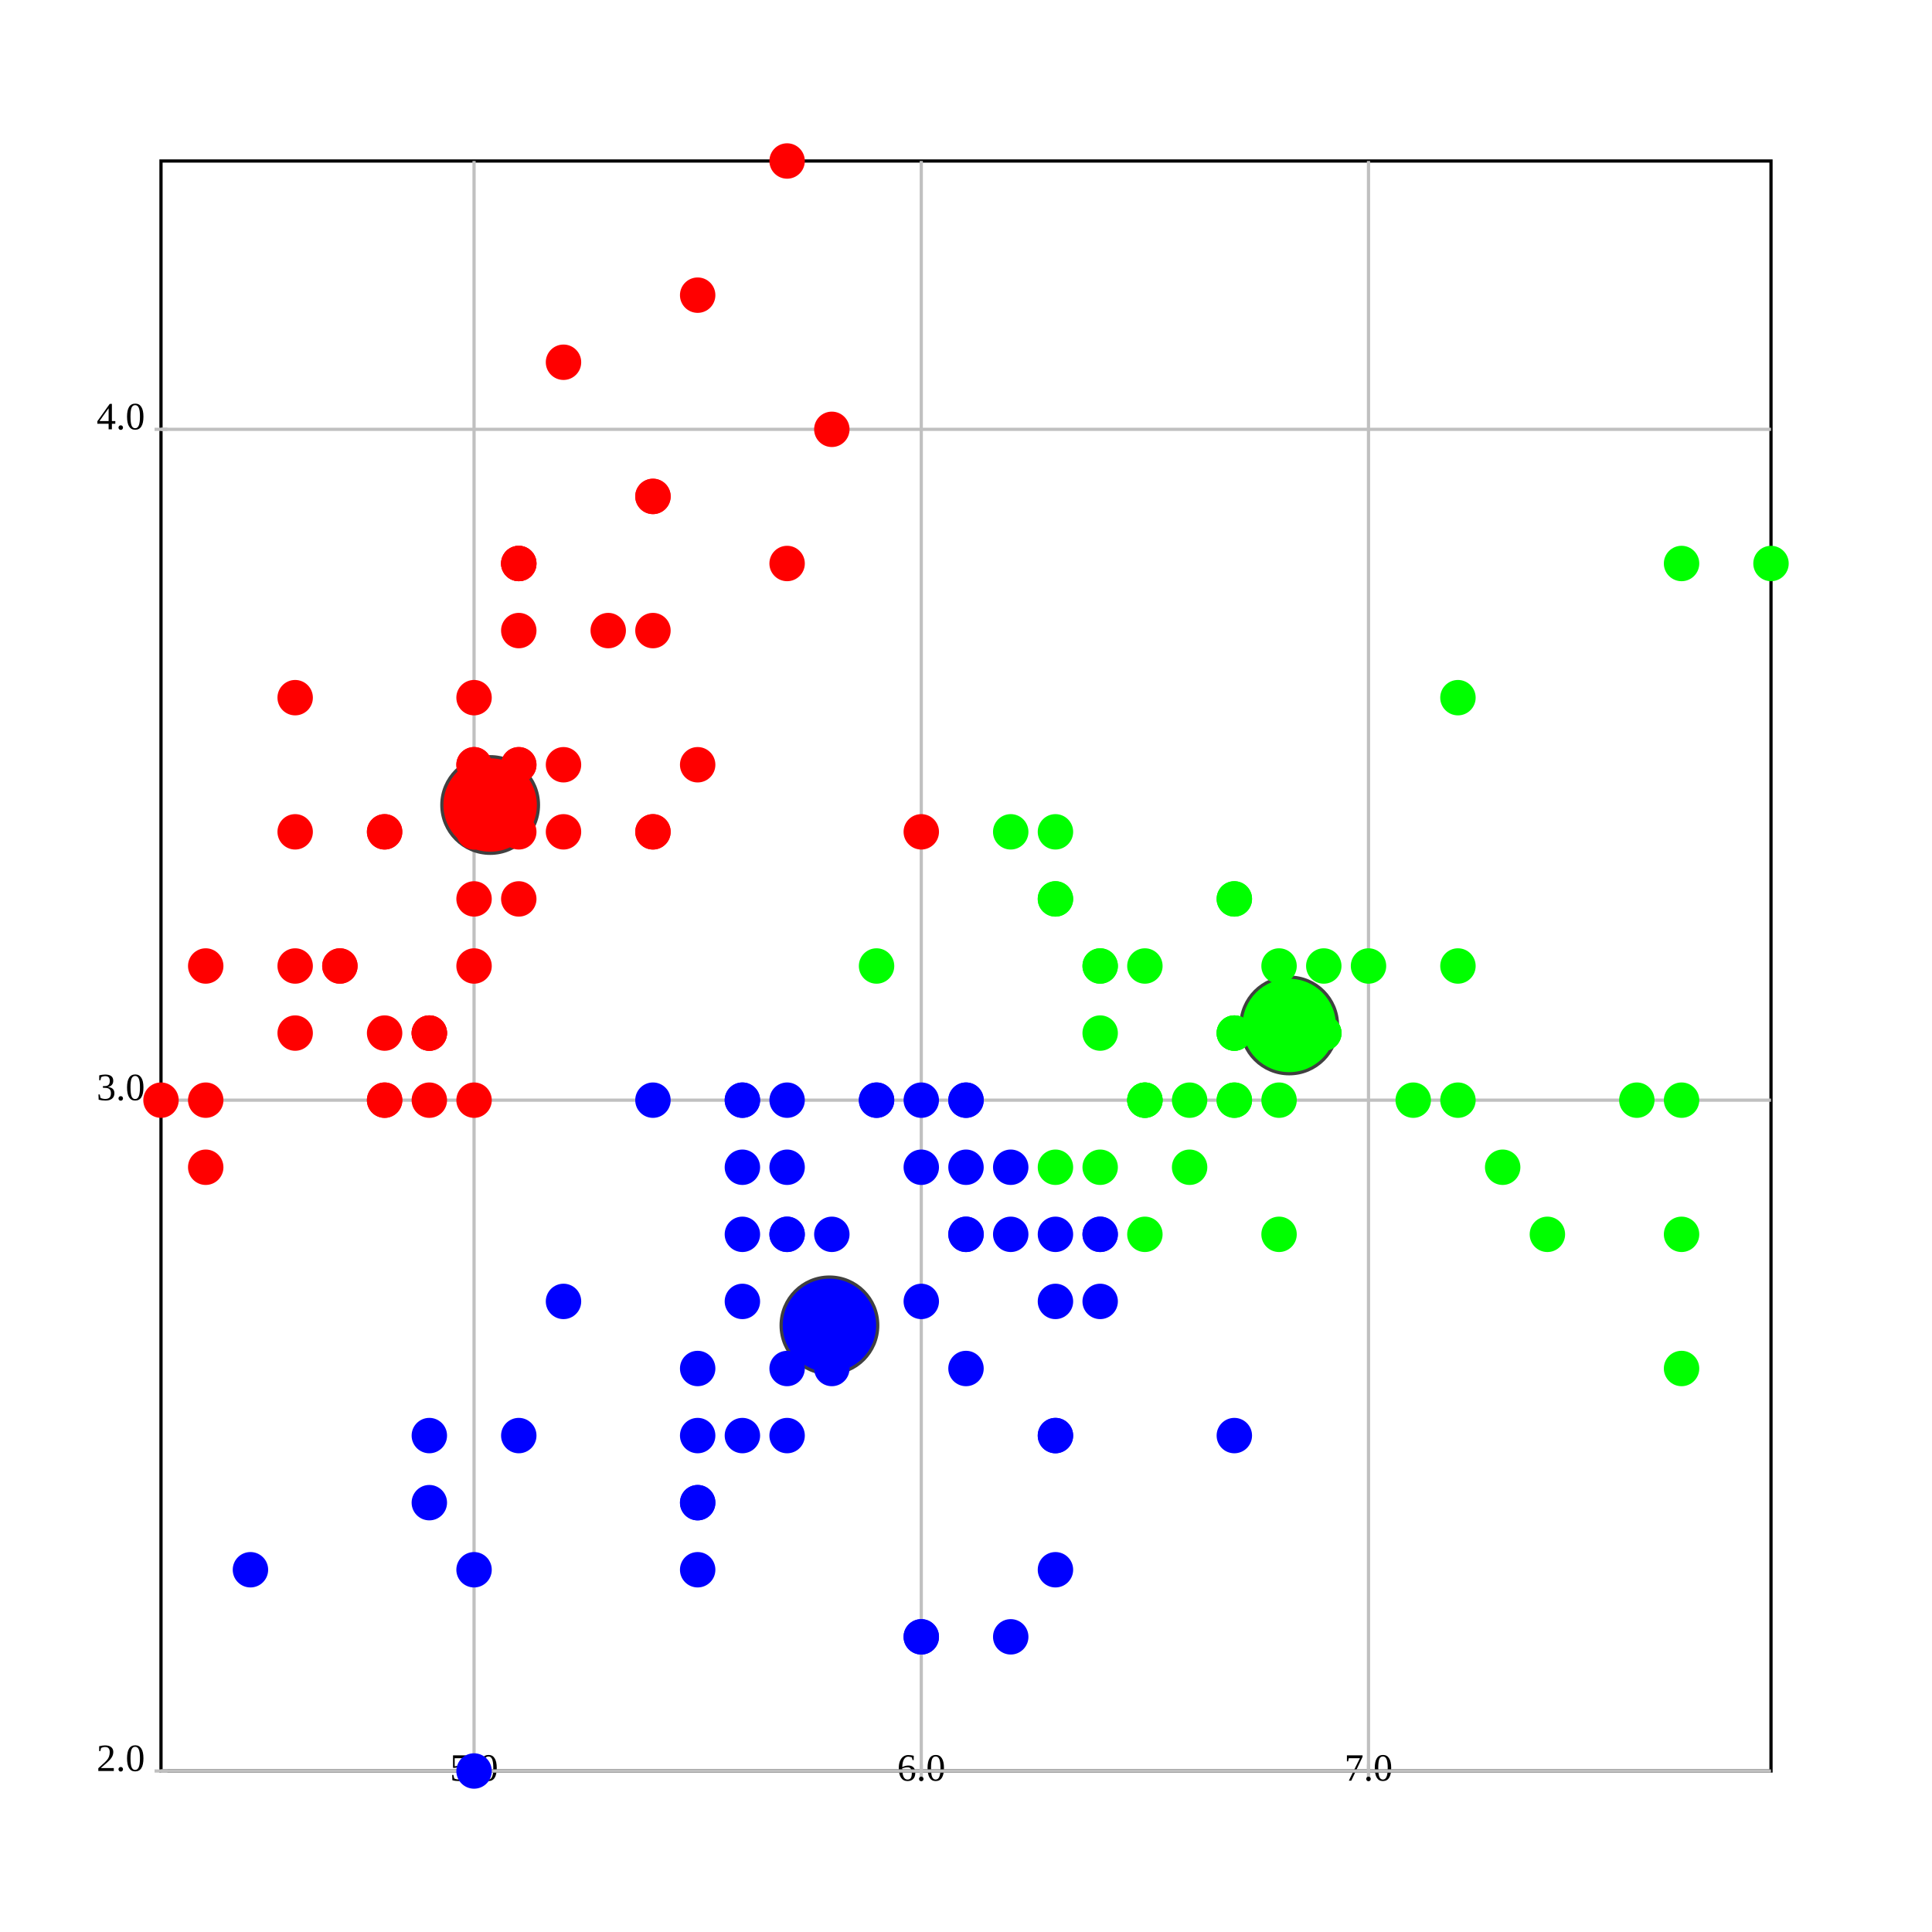
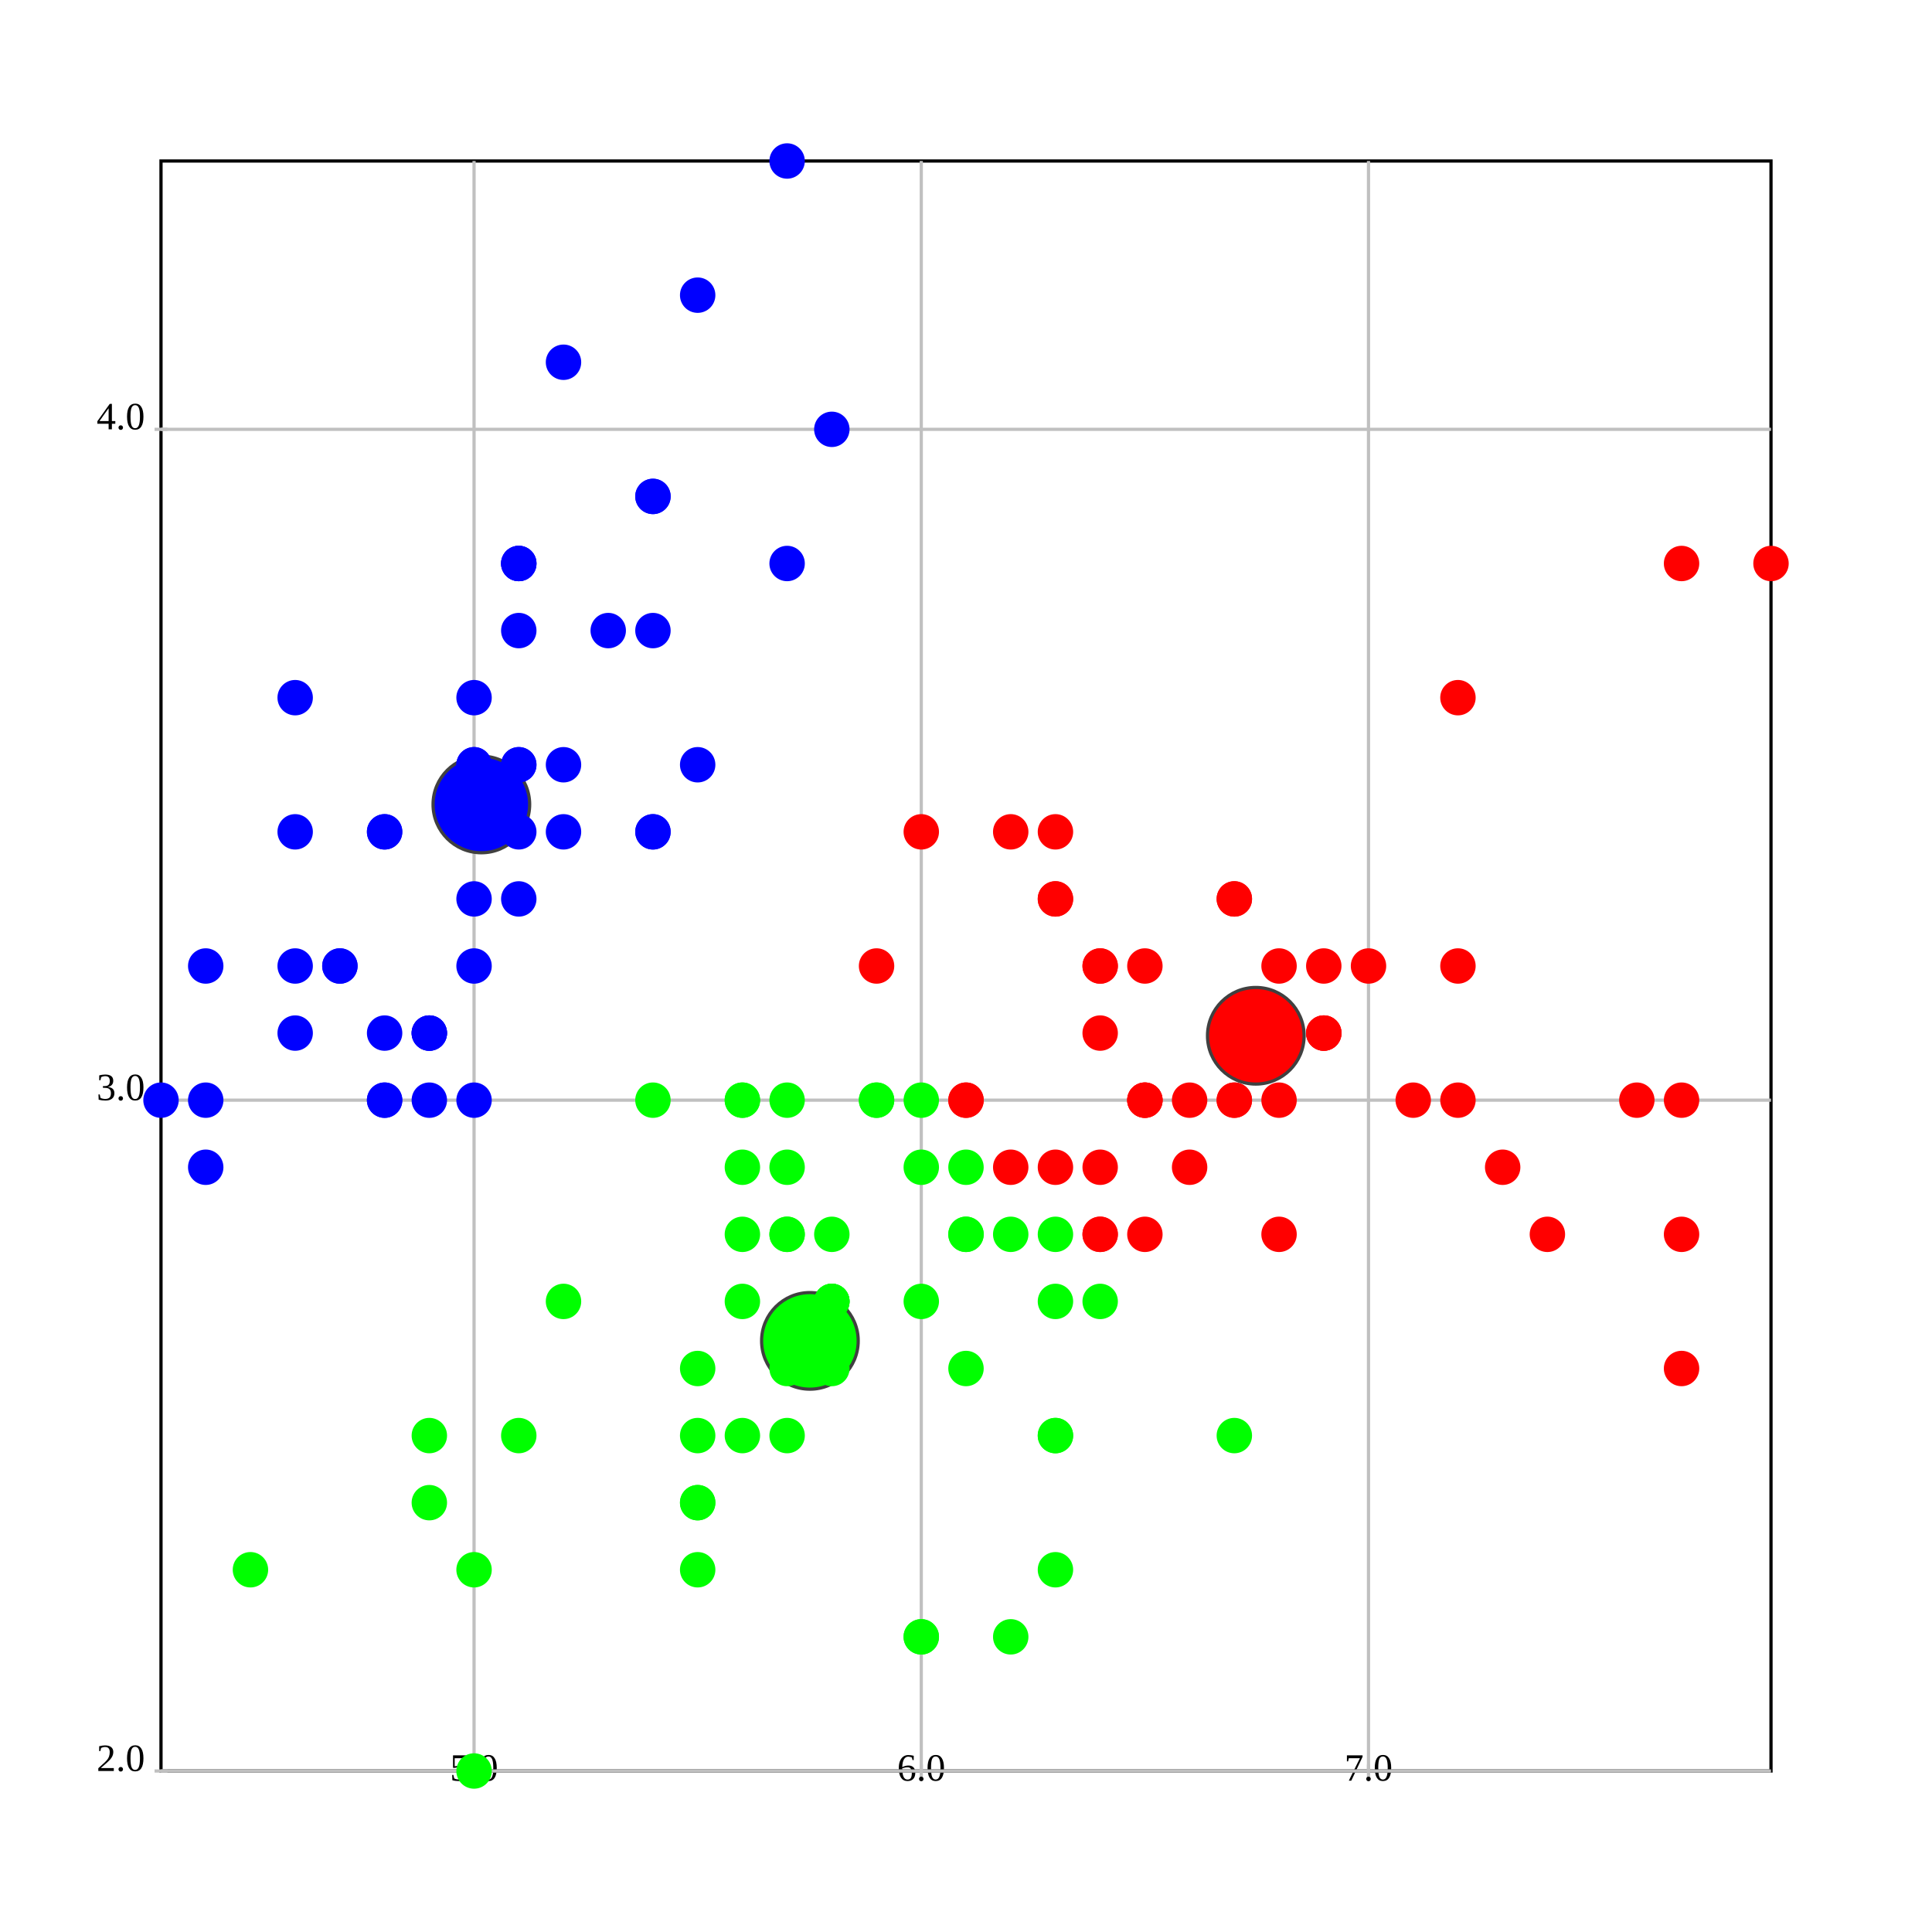
<svg xmlns="http://www.w3.org/2000/svg" version="1.1" width="600.0" height="600.0">
  <style>.caption {
  font-size: 14px;
  font-family: Georgia, serif;
}
</style>
  <rect fill="rgb(255,255,255)" stroke="rgb(0,0,0)" x="50.0" y="50.0" width="500.0" height="500.0" stroke-width="1" />
  <line x1="147.222" y1="550.0" x2="147.222" y2="50.0" stroke="rgb(192,192,192)" stroke-width="1" />
  <line x1="147.222" y1="548.0" x2="147.222" y2="552.0" stroke="rgb(192,192,192)" stroke-width="1" />
  <text text-anchor="middle" alignment-baseline="hanging" x="147.222" y="553.0" font-size="12.0">5.0</text>
  <line x1="286.111" y1="550.0" x2="286.111" y2="50.0" stroke="rgb(192,192,192)" stroke-width="1" />
  <line x1="286.111" y1="548.0" x2="286.111" y2="552.0" stroke="rgb(192,192,192)" stroke-width="1" />
  <text text-anchor="middle" alignment-baseline="hanging" x="286.111" y="553.0" font-size="12.0">6.0</text>
  <line x1="425" y1="550.0" x2="425" y2="50.0" stroke="rgb(192,192,192)" stroke-width="1" />
  <line x1="425" y1="548.0" x2="425" y2="552.0" stroke="rgb(192,192,192)" stroke-width="1" />
  <text text-anchor="middle" alignment-baseline="hanging" x="425" y="553.0" font-size="12.0">7.0</text>
  <line x1="50.0" y1="550.0" x2="550.0" y2="550.0" stroke="rgb(192,192,192)" stroke-width="1" />
  <text text-anchor="end" alignment-baseline="middle" x="45.0" y="550.0" font-size="12.0">2.0</text>
  <line x1="48.0" y1="550.0" x2="52.0" y2="550.0" stroke="rgb(192,192,192)" stroke-width="1" />
  <line x1="50.0" y1="341.667" x2="550.0" y2="341.667" stroke="rgb(192,192,192)" stroke-width="1" />
  <text text-anchor="end" alignment-baseline="middle" x="45.0" y="341.667" font-size="12.0">3.0</text>
  <line x1="48.0" y1="341.667" x2="52.0" y2="341.667" stroke="rgb(192,192,192)" stroke-width="1" />
  <line x1="50.0" y1="133.333" x2="550.0" y2="133.333" stroke="rgb(192,192,192)" stroke-width="1" />
  <text text-anchor="end" alignment-baseline="middle" x="45.0" y="133.333" font-size="12.0">4.0</text>
  <line x1="48.0" y1="133.333" x2="52.0" y2="133.333" stroke="rgb(192,192,192)" stroke-width="1" />
-   <ellipse cx="152.222" cy="250" rx="15" ry="15" fill="rgb(255,0,0)" stroke="rgb(64,64,64)" stroke-width="1" />
-   <ellipse cx="257.589" cy="411.607" rx="15" ry="15" fill="rgb(0,0,255)" stroke="rgb(64,64,64)" stroke-width="1" />
-   <ellipse cx="400.379" cy="318.466" rx="15" ry="15" fill="rgb(0,255,0)" stroke="rgb(64,64,64)" stroke-width="1" />
-   <ellipse cx="161.111" cy="237.5" rx="5" ry="5" fill="rgb(255,0,0)" stroke="rgb(255,0,0)" stroke-width="1" />
-   <ellipse cx="133.333" cy="341.667" rx="5" ry="5" fill="rgb(255,0,0)" stroke="rgb(255,0,0)" stroke-width="1" />
-   <ellipse cx="105.556" cy="300.0" rx="5" ry="5" fill="rgb(255,0,0)" stroke="rgb(255,0,0)" stroke-width="1" />
-   <ellipse cx="91.667" cy="320.833" rx="5" ry="5" fill="rgb(255,0,0)" stroke="rgb(255,0,0)" stroke-width="1" />
-   <ellipse cx="147.222" cy="216.667" rx="5" ry="5" fill="rgb(255,0,0)" stroke="rgb(255,0,0)" stroke-width="1" />
-   <ellipse cx="202.778" cy="154.167" rx="5" ry="5" fill="rgb(255,0,0)" stroke="rgb(255,0,0)" stroke-width="1" />
-   <ellipse cx="91.667" cy="258.333" rx="5" ry="5" fill="rgb(255,0,0)" stroke="rgb(255,0,0)" stroke-width="1" />
-   <ellipse cx="147.222" cy="258.333" rx="5" ry="5" fill="rgb(255,0,0)" stroke="rgb(255,0,0)" stroke-width="1" />
-   <ellipse cx="63.889" cy="362.5" rx="5" ry="5" fill="rgb(255,0,0)" stroke="rgb(255,0,0)" stroke-width="1" />
-   <ellipse cx="133.333" cy="320.833" rx="5" ry="5" fill="rgb(255,0,0)" stroke="rgb(255,0,0)" stroke-width="1" />
-   <ellipse cx="202.778" cy="195.833" rx="5" ry="5" fill="rgb(255,0,0)" stroke="rgb(255,0,0)" stroke-width="1" />
-   <ellipse cx="119.444" cy="258.333" rx="5" ry="5" fill="rgb(255,0,0)" stroke="rgb(255,0,0)" stroke-width="1" />
-   <ellipse cx="119.444" cy="341.667" rx="5" ry="5" fill="rgb(255,0,0)" stroke="rgb(255,0,0)" stroke-width="1" />
-   <ellipse cx="50.0" cy="341.667" rx="5" ry="5" fill="rgb(255,0,0)" stroke="rgb(255,0,0)" stroke-width="1" />
-   <ellipse cx="258.333" cy="133.333" rx="5" ry="5" fill="rgb(255,0,0)" stroke="rgb(255,0,0)" stroke-width="1" />
-   <ellipse cx="244.444" cy="50.0" rx="5" ry="5" fill="rgb(255,0,0)" stroke="rgb(255,0,0)" stroke-width="1" />
-   <ellipse cx="202.778" cy="154.167" rx="5" ry="5" fill="rgb(255,0,0)" stroke="rgb(255,0,0)" stroke-width="1" />
-   <ellipse cx="161.111" cy="237.5" rx="5" ry="5" fill="rgb(255,0,0)" stroke="rgb(255,0,0)" stroke-width="1" />
-   <ellipse cx="244.444" cy="175" rx="5" ry="5" fill="rgb(255,0,0)" stroke="rgb(255,0,0)" stroke-width="1" />
-   <ellipse cx="161.111" cy="175" rx="5" ry="5" fill="rgb(255,0,0)" stroke="rgb(255,0,0)" stroke-width="1" />
-   <ellipse cx="202.778" cy="258.333" rx="5" ry="5" fill="rgb(255,0,0)" stroke="rgb(255,0,0)" stroke-width="1" />
-   <ellipse cx="161.111" cy="195.833" rx="5" ry="5" fill="rgb(255,0,0)" stroke="rgb(255,0,0)" stroke-width="1" />
-   <ellipse cx="91.667" cy="216.667" rx="5" ry="5" fill="rgb(255,0,0)" stroke="rgb(255,0,0)" stroke-width="1" />
-   <ellipse cx="161.111" cy="279.167" rx="5" ry="5" fill="rgb(255,0,0)" stroke="rgb(255,0,0)" stroke-width="1" />
-   <ellipse cx="119.444" cy="258.333" rx="5" ry="5" fill="rgb(255,0,0)" stroke="rgb(255,0,0)" stroke-width="1" />
-   <ellipse cx="147.222" cy="341.667" rx="5" ry="5" fill="rgb(255,0,0)" stroke="rgb(255,0,0)" stroke-width="1" />
-   <ellipse cx="147.222" cy="258.333" rx="5" ry="5" fill="rgb(255,0,0)" stroke="rgb(255,0,0)" stroke-width="1" />
-   <ellipse cx="175" cy="237.5" rx="5" ry="5" fill="rgb(255,0,0)" stroke="rgb(255,0,0)" stroke-width="1" />
-   <ellipse cx="175" cy="258.333" rx="5" ry="5" fill="rgb(255,0,0)" stroke="rgb(255,0,0)" stroke-width="1" />
-   <ellipse cx="105.556" cy="300.0" rx="5" ry="5" fill="rgb(255,0,0)" stroke="rgb(255,0,0)" stroke-width="1" />
-   <ellipse cx="119.444" cy="320.833" rx="5" ry="5" fill="rgb(255,0,0)" stroke="rgb(255,0,0)" stroke-width="1" />
-   <ellipse cx="202.778" cy="258.333" rx="5" ry="5" fill="rgb(255,0,0)" stroke="rgb(255,0,0)" stroke-width="1" />
-   <ellipse cx="175" cy="112.5" rx="5" ry="5" fill="rgb(255,0,0)" stroke="rgb(255,0,0)" stroke-width="1" />
-   <ellipse cx="216.667" cy="91.667" rx="5" ry="5" fill="rgb(255,0,0)" stroke="rgb(255,0,0)" stroke-width="1" />
-   <ellipse cx="133.333" cy="320.833" rx="5" ry="5" fill="rgb(255,0,0)" stroke="rgb(255,0,0)" stroke-width="1" />
-   <ellipse cx="147.222" cy="300.0" rx="5" ry="5" fill="rgb(255,0,0)" stroke="rgb(255,0,0)" stroke-width="1" />
-   <ellipse cx="216.667" cy="237.5" rx="5" ry="5" fill="rgb(255,0,0)" stroke="rgb(255,0,0)" stroke-width="1" />
-   <ellipse cx="133.333" cy="320.833" rx="5" ry="5" fill="rgb(255,0,0)" stroke="rgb(255,0,0)" stroke-width="1" />
-   <ellipse cx="63.889" cy="341.667" rx="5" ry="5" fill="rgb(255,0,0)" stroke="rgb(255,0,0)" stroke-width="1" />
-   <ellipse cx="161.111" cy="258.333" rx="5" ry="5" fill="rgb(255,0,0)" stroke="rgb(255,0,0)" stroke-width="1" />
-   <ellipse cx="147.222" cy="237.5" rx="5" ry="5" fill="rgb(255,0,0)" stroke="rgb(255,0,0)" stroke-width="1" />
-   <ellipse cx="77.778" cy="487.5" rx="5" ry="5" fill="rgb(0,0,255)" stroke="rgb(0,0,255)" stroke-width="1" />
-   <ellipse cx="63.889" cy="300.0" rx="5" ry="5" fill="rgb(255,0,0)" stroke="rgb(255,0,0)" stroke-width="1" />
-   <ellipse cx="147.222" cy="237.5" rx="5" ry="5" fill="rgb(255,0,0)" stroke="rgb(255,0,0)" stroke-width="1" />
-   <ellipse cx="161.111" cy="175" rx="5" ry="5" fill="rgb(255,0,0)" stroke="rgb(255,0,0)" stroke-width="1" />
-   <ellipse cx="119.444" cy="341.667" rx="5" ry="5" fill="rgb(255,0,0)" stroke="rgb(255,0,0)" stroke-width="1" />
-   <ellipse cx="161.111" cy="175" rx="5" ry="5" fill="rgb(255,0,0)" stroke="rgb(255,0,0)" stroke-width="1" />
-   <ellipse cx="91.667" cy="300.0" rx="5" ry="5" fill="rgb(255,0,0)" stroke="rgb(255,0,0)" stroke-width="1" />
-   <ellipse cx="188.889" cy="195.833" rx="5" ry="5" fill="rgb(255,0,0)" stroke="rgb(255,0,0)" stroke-width="1" />
-   <ellipse cx="147.222" cy="279.167" rx="5" ry="5" fill="rgb(255,0,0)" stroke="rgb(255,0,0)" stroke-width="1" />
-   <ellipse cx="425" cy="300.0" rx="5" ry="5" fill="rgb(0,255,0)" stroke="rgb(0,255,0)" stroke-width="1" />
-   <ellipse cx="341.667" cy="300.0" rx="5" ry="5" fill="rgb(0,255,0)" stroke="rgb(0,255,0)" stroke-width="1" />
-   <ellipse cx="411.111" cy="320.833" rx="5" ry="5" fill="rgb(0,255,0)" stroke="rgb(0,255,0)" stroke-width="1" />
-   <ellipse cx="216.667" cy="487.5" rx="5" ry="5" fill="rgb(0,0,255)" stroke="rgb(0,0,255)" stroke-width="1" />
-   <ellipse cx="355.556" cy="383.333" rx="5" ry="5" fill="rgb(0,255,0)" stroke="rgb(0,255,0)" stroke-width="1" />
-   <ellipse cx="244.444" cy="383.333" rx="5" ry="5" fill="rgb(0,0,255)" stroke="rgb(0,0,255)" stroke-width="1" />
-   <ellipse cx="327.778" cy="279.167" rx="5" ry="5" fill="rgb(0,255,0)" stroke="rgb(0,255,0)" stroke-width="1" />
-   <ellipse cx="133.333" cy="466.667" rx="5" ry="5" fill="rgb(0,0,255)" stroke="rgb(0,0,255)" stroke-width="1" />
-   <ellipse cx="369.444" cy="362.5" rx="5" ry="5" fill="rgb(0,255,0)" stroke="rgb(0,255,0)" stroke-width="1" />
-   <ellipse cx="175" cy="404.167" rx="5" ry="5" fill="rgb(0,0,255)" stroke="rgb(0,0,255)" stroke-width="1" />
-   <ellipse cx="147.222" cy="550.0" rx="5" ry="5" fill="rgb(0,0,255)" stroke="rgb(0,0,255)" stroke-width="1" />
-   <ellipse cx="272.222" cy="341.667" rx="5" ry="5" fill="rgb(0,0,255)" stroke="rgb(0,0,255)" stroke-width="1" />
-   <ellipse cx="286.111" cy="508.333" rx="5" ry="5" fill="rgb(0,0,255)" stroke="rgb(0,0,255)" stroke-width="1" />
-   <ellipse cx="300" cy="362.5" rx="5" ry="5" fill="rgb(0,0,255)" stroke="rgb(0,0,255)" stroke-width="1" />
-   <ellipse cx="230.556" cy="362.5" rx="5" ry="5" fill="rgb(0,0,255)" stroke="rgb(0,0,255)" stroke-width="1" />
-   <ellipse cx="383.333" cy="320.833" rx="5" ry="5" fill="rgb(0,255,0)" stroke="rgb(0,255,0)" stroke-width="1" />
-   <ellipse cx="230.556" cy="341.667" rx="5" ry="5" fill="rgb(0,0,255)" stroke="rgb(0,0,255)" stroke-width="1" />
-   <ellipse cx="258.333" cy="404.167" rx="5" ry="5" fill="rgb(0,0,255)" stroke="rgb(0,0,255)" stroke-width="1" />
-   <ellipse cx="313.889" cy="508.333" rx="5" ry="5" fill="rgb(0,0,255)" stroke="rgb(0,0,255)" stroke-width="1" />
-   <ellipse cx="230.556" cy="445.833" rx="5" ry="5" fill="rgb(0,0,255)" stroke="rgb(0,0,255)" stroke-width="1" />
-   <ellipse cx="272.222" cy="300.0" rx="5" ry="5" fill="rgb(0,255,0)" stroke="rgb(0,255,0)" stroke-width="1" />
-   <ellipse cx="300" cy="383.333" rx="5" ry="5" fill="rgb(0,0,255)" stroke="rgb(0,0,255)" stroke-width="1" />
-   <ellipse cx="327.778" cy="445.833" rx="5" ry="5" fill="rgb(0,0,255)" stroke="rgb(0,0,255)" stroke-width="1" />
-   <ellipse cx="300" cy="383.333" rx="5" ry="5" fill="rgb(0,0,255)" stroke="rgb(0,0,255)" stroke-width="1" />
-   <ellipse cx="341.667" cy="362.5" rx="5" ry="5" fill="rgb(0,255,0)" stroke="rgb(0,255,0)" stroke-width="1" />
-   <ellipse cx="369.444" cy="341.667" rx="5" ry="5" fill="rgb(0,255,0)" stroke="rgb(0,255,0)" stroke-width="1" />
-   <ellipse cx="397.222" cy="383.333" rx="5" ry="5" fill="rgb(0,255,0)" stroke="rgb(0,255,0)" stroke-width="1" />
-   <ellipse cx="383.333" cy="341.667" rx="5" ry="5" fill="rgb(0,255,0)" stroke="rgb(0,255,0)" stroke-width="1" />
-   <ellipse cx="286.111" cy="362.5" rx="5" ry="5" fill="rgb(0,0,255)" stroke="rgb(0,0,255)" stroke-width="1" />
-   <ellipse cx="244.444" cy="425.0" rx="5" ry="5" fill="rgb(0,0,255)" stroke="rgb(0,0,255)" stroke-width="1" />
-   <ellipse cx="216.667" cy="466.667" rx="5" ry="5" fill="rgb(0,0,255)" stroke="rgb(0,0,255)" stroke-width="1" />
-   <ellipse cx="216.667" cy="466.667" rx="5" ry="5" fill="rgb(0,0,255)" stroke="rgb(0,0,255)" stroke-width="1" />
-   <ellipse cx="258.333" cy="404.167" rx="5" ry="5" fill="rgb(0,0,255)" stroke="rgb(0,0,255)" stroke-width="1" />
-   <ellipse cx="286.111" cy="404.167" rx="5" ry="5" fill="rgb(0,0,255)" stroke="rgb(0,0,255)" stroke-width="1" />
-   <ellipse cx="202.778" cy="341.667" rx="5" ry="5" fill="rgb(0,0,255)" stroke="rgb(0,0,255)" stroke-width="1" />
+   <ellipse cx="390.0" cy="321.667" rx="15" ry="15" fill="rgb(255,0,0)" stroke="rgb(64,64,64)" stroke-width="1" />
+   <ellipse cx="149.49" cy="249.83" rx="15" ry="15" fill="rgb(0,0,255)" stroke="rgb(64,64,64)" stroke-width="1" />
+   <ellipse cx="251.525" cy="416.422" rx="15" ry="15" fill="rgb(0,255,0)" stroke="rgb(64,64,64)" stroke-width="1" />
+   <ellipse cx="161.111" cy="237.5" rx="5" ry="5" fill="rgb(0,0,255)" stroke="rgb(0,0,255)" stroke-width="1" />
+   <ellipse cx="133.333" cy="341.667" rx="5" ry="5" fill="rgb(0,0,255)" stroke="rgb(0,0,255)" stroke-width="1" />
+   <ellipse cx="105.556" cy="300.0" rx="5" ry="5" fill="rgb(0,0,255)" stroke="rgb(0,0,255)" stroke-width="1" />
+   <ellipse cx="91.667" cy="320.833" rx="5" ry="5" fill="rgb(0,0,255)" stroke="rgb(0,0,255)" stroke-width="1" />
+   <ellipse cx="147.222" cy="216.667" rx="5" ry="5" fill="rgb(0,0,255)" stroke="rgb(0,0,255)" stroke-width="1" />
+   <ellipse cx="202.778" cy="154.167" rx="5" ry="5" fill="rgb(0,0,255)" stroke="rgb(0,0,255)" stroke-width="1" />
+   <ellipse cx="91.667" cy="258.333" rx="5" ry="5" fill="rgb(0,0,255)" stroke="rgb(0,0,255)" stroke-width="1" />
+   <ellipse cx="147.222" cy="258.333" rx="5" ry="5" fill="rgb(0,0,255)" stroke="rgb(0,0,255)" stroke-width="1" />
+   <ellipse cx="63.889" cy="362.5" rx="5" ry="5" fill="rgb(0,0,255)" stroke="rgb(0,0,255)" stroke-width="1" />
+   <ellipse cx="133.333" cy="320.833" rx="5" ry="5" fill="rgb(0,0,255)" stroke="rgb(0,0,255)" stroke-width="1" />
+   <ellipse cx="202.778" cy="195.833" rx="5" ry="5" fill="rgb(0,0,255)" stroke="rgb(0,0,255)" stroke-width="1" />
+   <ellipse cx="119.444" cy="258.333" rx="5" ry="5" fill="rgb(0,0,255)" stroke="rgb(0,0,255)" stroke-width="1" />
+   <ellipse cx="119.444" cy="341.667" rx="5" ry="5" fill="rgb(0,0,255)" stroke="rgb(0,0,255)" stroke-width="1" />
+   <ellipse cx="50.0" cy="341.667" rx="5" ry="5" fill="rgb(0,0,255)" stroke="rgb(0,0,255)" stroke-width="1" />
+   <ellipse cx="258.333" cy="133.333" rx="5" ry="5" fill="rgb(0,0,255)" stroke="rgb(0,0,255)" stroke-width="1" />
+   <ellipse cx="244.444" cy="50.0" rx="5" ry="5" fill="rgb(0,0,255)" stroke="rgb(0,0,255)" stroke-width="1" />
+   <ellipse cx="202.778" cy="154.167" rx="5" ry="5" fill="rgb(0,0,255)" stroke="rgb(0,0,255)" stroke-width="1" />
+   <ellipse cx="161.111" cy="237.5" rx="5" ry="5" fill="rgb(0,0,255)" stroke="rgb(0,0,255)" stroke-width="1" />
+   <ellipse cx="244.444" cy="175" rx="5" ry="5" fill="rgb(0,0,255)" stroke="rgb(0,0,255)" stroke-width="1" />
+   <ellipse cx="161.111" cy="175" rx="5" ry="5" fill="rgb(0,0,255)" stroke="rgb(0,0,255)" stroke-width="1" />
+   <ellipse cx="202.778" cy="258.333" rx="5" ry="5" fill="rgb(0,0,255)" stroke="rgb(0,0,255)" stroke-width="1" />
+   <ellipse cx="161.111" cy="195.833" rx="5" ry="5" fill="rgb(0,0,255)" stroke="rgb(0,0,255)" stroke-width="1" />
+   <ellipse cx="91.667" cy="216.667" rx="5" ry="5" fill="rgb(0,0,255)" stroke="rgb(0,0,255)" stroke-width="1" />
+   <ellipse cx="161.111" cy="279.167" rx="5" ry="5" fill="rgb(0,0,255)" stroke="rgb(0,0,255)" stroke-width="1" />
+   <ellipse cx="119.444" cy="258.333" rx="5" ry="5" fill="rgb(0,0,255)" stroke="rgb(0,0,255)" stroke-width="1" />
+   <ellipse cx="147.222" cy="341.667" rx="5" ry="5" fill="rgb(0,0,255)" stroke="rgb(0,0,255)" stroke-width="1" />
+   <ellipse cx="147.222" cy="258.333" rx="5" ry="5" fill="rgb(0,0,255)" stroke="rgb(0,0,255)" stroke-width="1" />
+   <ellipse cx="175" cy="237.5" rx="5" ry="5" fill="rgb(0,0,255)" stroke="rgb(0,0,255)" stroke-width="1" />
+   <ellipse cx="175" cy="258.333" rx="5" ry="5" fill="rgb(0,0,255)" stroke="rgb(0,0,255)" stroke-width="1" />
+   <ellipse cx="105.556" cy="300.0" rx="5" ry="5" fill="rgb(0,0,255)" stroke="rgb(0,0,255)" stroke-width="1" />
+   <ellipse cx="119.444" cy="320.833" rx="5" ry="5" fill="rgb(0,0,255)" stroke="rgb(0,0,255)" stroke-width="1" />
+   <ellipse cx="202.778" cy="258.333" rx="5" ry="5" fill="rgb(0,0,255)" stroke="rgb(0,0,255)" stroke-width="1" />
+   <ellipse cx="175" cy="112.5" rx="5" ry="5" fill="rgb(0,0,255)" stroke="rgb(0,0,255)" stroke-width="1" />
+   <ellipse cx="216.667" cy="91.667" rx="5" ry="5" fill="rgb(0,0,255)" stroke="rgb(0,0,255)" stroke-width="1" />
+   <ellipse cx="133.333" cy="320.833" rx="5" ry="5" fill="rgb(0,0,255)" stroke="rgb(0,0,255)" stroke-width="1" />
+   <ellipse cx="147.222" cy="300.0" rx="5" ry="5" fill="rgb(0,0,255)" stroke="rgb(0,0,255)" stroke-width="1" />
+   <ellipse cx="216.667" cy="237.5" rx="5" ry="5" fill="rgb(0,0,255)" stroke="rgb(0,0,255)" stroke-width="1" />
+   <ellipse cx="133.333" cy="320.833" rx="5" ry="5" fill="rgb(0,0,255)" stroke="rgb(0,0,255)" stroke-width="1" />
+   <ellipse cx="63.889" cy="341.667" rx="5" ry="5" fill="rgb(0,0,255)" stroke="rgb(0,0,255)" stroke-width="1" />
+   <ellipse cx="161.111" cy="258.333" rx="5" ry="5" fill="rgb(0,0,255)" stroke="rgb(0,0,255)" stroke-width="1" />
+   <ellipse cx="147.222" cy="237.5" rx="5" ry="5" fill="rgb(0,0,255)" stroke="rgb(0,0,255)" stroke-width="1" />
+   <ellipse cx="77.778" cy="487.5" rx="5" ry="5" fill="rgb(0,255,0)" stroke="rgb(0,255,0)" stroke-width="1" />
+   <ellipse cx="63.889" cy="300.0" rx="5" ry="5" fill="rgb(0,0,255)" stroke="rgb(0,0,255)" stroke-width="1" />
+   <ellipse cx="147.222" cy="237.5" rx="5" ry="5" fill="rgb(0,0,255)" stroke="rgb(0,0,255)" stroke-width="1" />
+   <ellipse cx="161.111" cy="175" rx="5" ry="5" fill="rgb(0,0,255)" stroke="rgb(0,0,255)" stroke-width="1" />
+   <ellipse cx="119.444" cy="341.667" rx="5" ry="5" fill="rgb(0,0,255)" stroke="rgb(0,0,255)" stroke-width="1" />
+   <ellipse cx="161.111" cy="175" rx="5" ry="5" fill="rgb(0,0,255)" stroke="rgb(0,0,255)" stroke-width="1" />
+   <ellipse cx="91.667" cy="300.0" rx="5" ry="5" fill="rgb(0,0,255)" stroke="rgb(0,0,255)" stroke-width="1" />
+   <ellipse cx="188.889" cy="195.833" rx="5" ry="5" fill="rgb(0,0,255)" stroke="rgb(0,0,255)" stroke-width="1" />
+   <ellipse cx="147.222" cy="279.167" rx="5" ry="5" fill="rgb(0,0,255)" stroke="rgb(0,0,255)" stroke-width="1" />
+   <ellipse cx="425" cy="300.0" rx="5" ry="5" fill="rgb(255,0,0)" stroke="rgb(255,0,0)" stroke-width="1" />
+   <ellipse cx="341.667" cy="300.0" rx="5" ry="5" fill="rgb(255,0,0)" stroke="rgb(255,0,0)" stroke-width="1" />
+   <ellipse cx="411.111" cy="320.833" rx="5" ry="5" fill="rgb(255,0,0)" stroke="rgb(255,0,0)" stroke-width="1" />
+   <ellipse cx="216.667" cy="487.5" rx="5" ry="5" fill="rgb(0,255,0)" stroke="rgb(0,255,0)" stroke-width="1" />
+   <ellipse cx="355.556" cy="383.333" rx="5" ry="5" fill="rgb(255,0,0)" stroke="rgb(255,0,0)" stroke-width="1" />
+   <ellipse cx="244.444" cy="383.333" rx="5" ry="5" fill="rgb(0,255,0)" stroke="rgb(0,255,0)" stroke-width="1" />
+   <ellipse cx="327.778" cy="279.167" rx="5" ry="5" fill="rgb(255,0,0)" stroke="rgb(255,0,0)" stroke-width="1" />
+   <ellipse cx="133.333" cy="466.667" rx="5" ry="5" fill="rgb(0,255,0)" stroke="rgb(0,255,0)" stroke-width="1" />
+   <ellipse cx="369.444" cy="362.5" rx="5" ry="5" fill="rgb(255,0,0)" stroke="rgb(255,0,0)" stroke-width="1" />
+   <ellipse cx="175" cy="404.167" rx="5" ry="5" fill="rgb(0,255,0)" stroke="rgb(0,255,0)" stroke-width="1" />
+   <ellipse cx="147.222" cy="550.0" rx="5" ry="5" fill="rgb(0,255,0)" stroke="rgb(0,255,0)" stroke-width="1" />
+   <ellipse cx="272.222" cy="341.667" rx="5" ry="5" fill="rgb(0,255,0)" stroke="rgb(0,255,0)" stroke-width="1" />
+   <ellipse cx="286.111" cy="508.333" rx="5" ry="5" fill="rgb(0,255,0)" stroke="rgb(0,255,0)" stroke-width="1" />
+   <ellipse cx="300" cy="362.5" rx="5" ry="5" fill="rgb(0,255,0)" stroke="rgb(0,255,0)" stroke-width="1" />
+   <ellipse cx="230.556" cy="362.5" rx="5" ry="5" fill="rgb(0,255,0)" stroke="rgb(0,255,0)" stroke-width="1" />
+   <ellipse cx="383.333" cy="320.833" rx="5" ry="5" fill="rgb(255,0,0)" stroke="rgb(255,0,0)" stroke-width="1" />
+   <ellipse cx="230.556" cy="341.667" rx="5" ry="5" fill="rgb(0,255,0)" stroke="rgb(0,255,0)" stroke-width="1" />
+   <ellipse cx="258.333" cy="404.167" rx="5" ry="5" fill="rgb(0,255,0)" stroke="rgb(0,255,0)" stroke-width="1" />
+   <ellipse cx="313.889" cy="508.333" rx="5" ry="5" fill="rgb(0,255,0)" stroke="rgb(0,255,0)" stroke-width="1" />
+   <ellipse cx="230.556" cy="445.833" rx="5" ry="5" fill="rgb(0,255,0)" stroke="rgb(0,255,0)" stroke-width="1" />
+   <ellipse cx="272.222" cy="300.0" rx="5" ry="5" fill="rgb(255,0,0)" stroke="rgb(255,0,0)" stroke-width="1" />
+   <ellipse cx="300" cy="383.333" rx="5" ry="5" fill="rgb(0,255,0)" stroke="rgb(0,255,0)" stroke-width="1" />
+   <ellipse cx="327.778" cy="445.833" rx="5" ry="5" fill="rgb(0,255,0)" stroke="rgb(0,255,0)" stroke-width="1" />
+   <ellipse cx="300" cy="383.333" rx="5" ry="5" fill="rgb(0,255,0)" stroke="rgb(0,255,0)" stroke-width="1" />
+   <ellipse cx="341.667" cy="362.5" rx="5" ry="5" fill="rgb(255,0,0)" stroke="rgb(255,0,0)" stroke-width="1" />
+   <ellipse cx="369.444" cy="341.667" rx="5" ry="5" fill="rgb(255,0,0)" stroke="rgb(255,0,0)" stroke-width="1" />
+   <ellipse cx="397.222" cy="383.333" rx="5" ry="5" fill="rgb(255,0,0)" stroke="rgb(255,0,0)" stroke-width="1" />
+   <ellipse cx="383.333" cy="341.667" rx="5" ry="5" fill="rgb(255,0,0)" stroke="rgb(255,0,0)" stroke-width="1" />
+   <ellipse cx="286.111" cy="362.5" rx="5" ry="5" fill="rgb(0,255,0)" stroke="rgb(0,255,0)" stroke-width="1" />
+   <ellipse cx="244.444" cy="425.0" rx="5" ry="5" fill="rgb(0,255,0)" stroke="rgb(0,255,0)" stroke-width="1" />
+   <ellipse cx="216.667" cy="466.667" rx="5" ry="5" fill="rgb(0,255,0)" stroke="rgb(0,255,0)" stroke-width="1" />
+   <ellipse cx="216.667" cy="466.667" rx="5" ry="5" fill="rgb(0,255,0)" stroke="rgb(0,255,0)" stroke-width="1" />
+   <ellipse cx="258.333" cy="404.167" rx="5" ry="5" fill="rgb(0,255,0)" stroke="rgb(0,255,0)" stroke-width="1" />
+   <ellipse cx="286.111" cy="404.167" rx="5" ry="5" fill="rgb(0,255,0)" stroke="rgb(0,255,0)" stroke-width="1" />
+   <ellipse cx="202.778" cy="341.667" rx="5" ry="5" fill="rgb(0,255,0)" stroke="rgb(0,255,0)" stroke-width="1" />
  <ellipse cx="286.111" cy="258.333" rx="5" ry="5" fill="rgb(255,0,0)" stroke="rgb(255,0,0)" stroke-width="1" />
-   <ellipse cx="383.333" cy="320.833" rx="5" ry="5" fill="rgb(0,255,0)" stroke="rgb(0,255,0)" stroke-width="1" />
-   <ellipse cx="327.778" cy="487.5" rx="5" ry="5" fill="rgb(0,0,255)" stroke="rgb(0,0,255)" stroke-width="1" />
-   <ellipse cx="230.556" cy="341.667" rx="5" ry="5" fill="rgb(0,0,255)" stroke="rgb(0,0,255)" stroke-width="1" />
-   <ellipse cx="216.667" cy="445.833" rx="5" ry="5" fill="rgb(0,0,255)" stroke="rgb(0,0,255)" stroke-width="1" />
-   <ellipse cx="216.667" cy="425.0" rx="5" ry="5" fill="rgb(0,0,255)" stroke="rgb(0,0,255)" stroke-width="1" />
-   <ellipse cx="300" cy="341.667" rx="5" ry="5" fill="rgb(0,0,255)" stroke="rgb(0,0,255)" stroke-width="1" />
-   <ellipse cx="258.333" cy="425.0" rx="5" ry="5" fill="rgb(0,0,255)" stroke="rgb(0,0,255)" stroke-width="1" />
-   <ellipse cx="147.222" cy="487.5" rx="5" ry="5" fill="rgb(0,0,255)" stroke="rgb(0,0,255)" stroke-width="1" />
-   <ellipse cx="230.556" cy="404.167" rx="5" ry="5" fill="rgb(0,0,255)" stroke="rgb(0,0,255)" stroke-width="1" />
-   <ellipse cx="244.444" cy="341.667" rx="5" ry="5" fill="rgb(0,0,255)" stroke="rgb(0,0,255)" stroke-width="1" />
-   <ellipse cx="244.444" cy="362.5" rx="5" ry="5" fill="rgb(0,0,255)" stroke="rgb(0,0,255)" stroke-width="1" />
-   <ellipse cx="313.889" cy="362.5" rx="5" ry="5" fill="rgb(0,0,255)" stroke="rgb(0,0,255)" stroke-width="1" />
-   <ellipse cx="161.111" cy="445.833" rx="5" ry="5" fill="rgb(0,0,255)" stroke="rgb(0,0,255)" stroke-width="1" />
-   <ellipse cx="244.444" cy="383.333" rx="5" ry="5" fill="rgb(0,0,255)" stroke="rgb(0,0,255)" stroke-width="1" />
-   <ellipse cx="327.778" cy="279.167" rx="5" ry="5" fill="rgb(0,255,0)" stroke="rgb(0,255,0)" stroke-width="1" />
-   <ellipse cx="258.333" cy="404.167" rx="5" ry="5" fill="rgb(0,0,255)" stroke="rgb(0,0,255)" stroke-width="1" />
-   <ellipse cx="438.889" cy="341.667" rx="5" ry="5" fill="rgb(0,255,0)" stroke="rgb(0,255,0)" stroke-width="1" />
-   <ellipse cx="327.778" cy="362.5" rx="5" ry="5" fill="rgb(0,255,0)" stroke="rgb(0,255,0)" stroke-width="1" />
-   <ellipse cx="355.556" cy="341.667" rx="5" ry="5" fill="rgb(0,255,0)" stroke="rgb(0,255,0)" stroke-width="1" />
-   <ellipse cx="508.333" cy="341.667" rx="5" ry="5" fill="rgb(0,255,0)" stroke="rgb(0,255,0)" stroke-width="1" />
-   <ellipse cx="133.333" cy="445.833" rx="5" ry="5" fill="rgb(0,0,255)" stroke="rgb(0,0,255)" stroke-width="1" />
-   <ellipse cx="466.667" cy="362.5" rx="5" ry="5" fill="rgb(0,255,0)" stroke="rgb(0,255,0)" stroke-width="1" />
-   <ellipse cx="383.333" cy="445.833" rx="5" ry="5" fill="rgb(0,0,255)" stroke="rgb(0,0,255)" stroke-width="1" />
-   <ellipse cx="452.778" cy="216.667" rx="5" ry="5" fill="rgb(0,255,0)" stroke="rgb(0,255,0)" stroke-width="1" />
-   <ellipse cx="355.556" cy="300.0" rx="5" ry="5" fill="rgb(0,255,0)" stroke="rgb(0,255,0)" stroke-width="1" />
-   <ellipse cx="341.667" cy="404.167" rx="5" ry="5" fill="rgb(0,0,255)" stroke="rgb(0,0,255)" stroke-width="1" />
-   <ellipse cx="397.222" cy="341.667" rx="5" ry="5" fill="rgb(0,255,0)" stroke="rgb(0,255,0)" stroke-width="1" />
-   <ellipse cx="244.444" cy="445.833" rx="5" ry="5" fill="rgb(0,0,255)" stroke="rgb(0,0,255)" stroke-width="1" />
-   <ellipse cx="258.333" cy="383.333" rx="5" ry="5" fill="rgb(0,0,255)" stroke="rgb(0,0,255)" stroke-width="1" />
-   <ellipse cx="341.667" cy="300.0" rx="5" ry="5" fill="rgb(0,255,0)" stroke="rgb(0,255,0)" stroke-width="1" />
-   <ellipse cx="355.556" cy="341.667" rx="5" ry="5" fill="rgb(0,255,0)" stroke="rgb(0,255,0)" stroke-width="1" />
-   <ellipse cx="522.222" cy="175" rx="5" ry="5" fill="rgb(0,255,0)" stroke="rgb(0,255,0)" stroke-width="1" />
-   <ellipse cx="522.222" cy="425.0" rx="5" ry="5" fill="rgb(0,255,0)" stroke="rgb(0,255,0)" stroke-width="1" />
-   <ellipse cx="286.111" cy="508.333" rx="5" ry="5" fill="rgb(0,0,255)" stroke="rgb(0,0,255)" stroke-width="1" />
-   <ellipse cx="411.111" cy="300.0" rx="5" ry="5" fill="rgb(0,255,0)" stroke="rgb(0,255,0)" stroke-width="1" />
-   <ellipse cx="230.556" cy="383.333" rx="5" ry="5" fill="rgb(0,0,255)" stroke="rgb(0,0,255)" stroke-width="1" />
-   <ellipse cx="522.222" cy="383.333" rx="5" ry="5" fill="rgb(0,255,0)" stroke="rgb(0,255,0)" stroke-width="1" />
-   <ellipse cx="327.778" cy="404.167" rx="5" ry="5" fill="rgb(0,0,255)" stroke="rgb(0,0,255)" stroke-width="1" />
-   <ellipse cx="383.333" cy="279.167" rx="5" ry="5" fill="rgb(0,255,0)" stroke="rgb(0,255,0)" stroke-width="1" />
-   <ellipse cx="452.778" cy="300.0" rx="5" ry="5" fill="rgb(0,255,0)" stroke="rgb(0,255,0)" stroke-width="1" />
-   <ellipse cx="313.889" cy="383.333" rx="5" ry="5" fill="rgb(0,0,255)" stroke="rgb(0,0,255)" stroke-width="1" />
-   <ellipse cx="300" cy="341.667" rx="5" ry="5" fill="rgb(0,0,255)" stroke="rgb(0,0,255)" stroke-width="1" />
-   <ellipse cx="341.667" cy="383.333" rx="5" ry="5" fill="rgb(0,0,255)" stroke="rgb(0,0,255)" stroke-width="1" />
-   <ellipse cx="452.778" cy="341.667" rx="5" ry="5" fill="rgb(0,255,0)" stroke="rgb(0,255,0)" stroke-width="1" />
-   <ellipse cx="480.556" cy="383.333" rx="5" ry="5" fill="rgb(0,255,0)" stroke="rgb(0,255,0)" stroke-width="1" />
-   <ellipse cx="550.0" cy="175" rx="5" ry="5" fill="rgb(0,255,0)" stroke="rgb(0,255,0)" stroke-width="1" />
-   <ellipse cx="341.667" cy="383.333" rx="5" ry="5" fill="rgb(0,0,255)" stroke="rgb(0,0,255)" stroke-width="1" />
-   <ellipse cx="327.778" cy="383.333" rx="5" ry="5" fill="rgb(0,0,255)" stroke="rgb(0,0,255)" stroke-width="1" />
-   <ellipse cx="300" cy="425.0" rx="5" ry="5" fill="rgb(0,0,255)" stroke="rgb(0,0,255)" stroke-width="1" />
-   <ellipse cx="522.222" cy="341.667" rx="5" ry="5" fill="rgb(0,255,0)" stroke="rgb(0,255,0)" stroke-width="1" />
-   <ellipse cx="327.778" cy="258.333" rx="5" ry="5" fill="rgb(0,255,0)" stroke="rgb(0,255,0)" stroke-width="1" />
-   <ellipse cx="341.667" cy="320.833" rx="5" ry="5" fill="rgb(0,255,0)" stroke="rgb(0,255,0)" stroke-width="1" />
-   <ellipse cx="286.111" cy="341.667" rx="5" ry="5" fill="rgb(0,0,255)" stroke="rgb(0,0,255)" stroke-width="1" />
-   <ellipse cx="411.111" cy="320.833" rx="5" ry="5" fill="rgb(0,255,0)" stroke="rgb(0,255,0)" stroke-width="1" />
-   <ellipse cx="383.333" cy="320.833" rx="5" ry="5" fill="rgb(0,255,0)" stroke="rgb(0,255,0)" stroke-width="1" />
-   <ellipse cx="411.111" cy="320.833" rx="5" ry="5" fill="rgb(0,255,0)" stroke="rgb(0,255,0)" stroke-width="1" />
-   <ellipse cx="258.333" cy="404.167" rx="5" ry="5" fill="rgb(0,0,255)" stroke="rgb(0,0,255)" stroke-width="1" />
-   <ellipse cx="397.222" cy="300.0" rx="5" ry="5" fill="rgb(0,255,0)" stroke="rgb(0,255,0)" stroke-width="1" />
-   <ellipse cx="383.333" cy="279.167" rx="5" ry="5" fill="rgb(0,255,0)" stroke="rgb(0,255,0)" stroke-width="1" />
-   <ellipse cx="383.333" cy="341.667" rx="5" ry="5" fill="rgb(0,255,0)" stroke="rgb(0,255,0)" stroke-width="1" />
-   <ellipse cx="327.778" cy="445.833" rx="5" ry="5" fill="rgb(0,0,255)" stroke="rgb(0,0,255)" stroke-width="1" />
-   <ellipse cx="355.556" cy="341.667" rx="5" ry="5" fill="rgb(0,255,0)" stroke="rgb(0,255,0)" stroke-width="1" />
-   <ellipse cx="313.889" cy="258.333" rx="5" ry="5" fill="rgb(0,255,0)" stroke="rgb(0,255,0)" stroke-width="1" />
-   <ellipse cx="272.222" cy="341.667" rx="5" ry="5" fill="rgb(0,0,255)" stroke="rgb(0,0,255)" stroke-width="1" />
+   <ellipse cx="383.333" cy="320.833" rx="5" ry="5" fill="rgb(255,0,0)" stroke="rgb(255,0,0)" stroke-width="1" />
+   <ellipse cx="327.778" cy="487.5" rx="5" ry="5" fill="rgb(0,255,0)" stroke="rgb(0,255,0)" stroke-width="1" />
+   <ellipse cx="230.556" cy="341.667" rx="5" ry="5" fill="rgb(0,255,0)" stroke="rgb(0,255,0)" stroke-width="1" />
+   <ellipse cx="216.667" cy="445.833" rx="5" ry="5" fill="rgb(0,255,0)" stroke="rgb(0,255,0)" stroke-width="1" />
+   <ellipse cx="216.667" cy="425.0" rx="5" ry="5" fill="rgb(0,255,0)" stroke="rgb(0,255,0)" stroke-width="1" />
+   <ellipse cx="300" cy="341.667" rx="5" ry="5" fill="rgb(255,0,0)" stroke="rgb(255,0,0)" stroke-width="1" />
+   <ellipse cx="258.333" cy="425.0" rx="5" ry="5" fill="rgb(0,255,0)" stroke="rgb(0,255,0)" stroke-width="1" />
+   <ellipse cx="147.222" cy="487.5" rx="5" ry="5" fill="rgb(0,255,0)" stroke="rgb(0,255,0)" stroke-width="1" />
+   <ellipse cx="230.556" cy="404.167" rx="5" ry="5" fill="rgb(0,255,0)" stroke="rgb(0,255,0)" stroke-width="1" />
+   <ellipse cx="244.444" cy="341.667" rx="5" ry="5" fill="rgb(0,255,0)" stroke="rgb(0,255,0)" stroke-width="1" />
+   <ellipse cx="244.444" cy="362.5" rx="5" ry="5" fill="rgb(0,255,0)" stroke="rgb(0,255,0)" stroke-width="1" />
+   <ellipse cx="313.889" cy="362.5" rx="5" ry="5" fill="rgb(255,0,0)" stroke="rgb(255,0,0)" stroke-width="1" />
+   <ellipse cx="161.111" cy="445.833" rx="5" ry="5" fill="rgb(0,255,0)" stroke="rgb(0,255,0)" stroke-width="1" />
+   <ellipse cx="244.444" cy="383.333" rx="5" ry="5" fill="rgb(0,255,0)" stroke="rgb(0,255,0)" stroke-width="1" />
+   <ellipse cx="327.778" cy="279.167" rx="5" ry="5" fill="rgb(255,0,0)" stroke="rgb(255,0,0)" stroke-width="1" />
+   <ellipse cx="258.333" cy="404.167" rx="5" ry="5" fill="rgb(0,255,0)" stroke="rgb(0,255,0)" stroke-width="1" />
+   <ellipse cx="438.889" cy="341.667" rx="5" ry="5" fill="rgb(255,0,0)" stroke="rgb(255,0,0)" stroke-width="1" />
+   <ellipse cx="327.778" cy="362.5" rx="5" ry="5" fill="rgb(255,0,0)" stroke="rgb(255,0,0)" stroke-width="1" />
+   <ellipse cx="355.556" cy="341.667" rx="5" ry="5" fill="rgb(255,0,0)" stroke="rgb(255,0,0)" stroke-width="1" />
+   <ellipse cx="508.333" cy="341.667" rx="5" ry="5" fill="rgb(255,0,0)" stroke="rgb(255,0,0)" stroke-width="1" />
+   <ellipse cx="133.333" cy="445.833" rx="5" ry="5" fill="rgb(0,255,0)" stroke="rgb(0,255,0)" stroke-width="1" />
+   <ellipse cx="466.667" cy="362.5" rx="5" ry="5" fill="rgb(255,0,0)" stroke="rgb(255,0,0)" stroke-width="1" />
+   <ellipse cx="383.333" cy="445.833" rx="5" ry="5" fill="rgb(0,255,0)" stroke="rgb(0,255,0)" stroke-width="1" />
+   <ellipse cx="452.778" cy="216.667" rx="5" ry="5" fill="rgb(255,0,0)" stroke="rgb(255,0,0)" stroke-width="1" />
+   <ellipse cx="355.556" cy="300.0" rx="5" ry="5" fill="rgb(255,0,0)" stroke="rgb(255,0,0)" stroke-width="1" />
+   <ellipse cx="341.667" cy="404.167" rx="5" ry="5" fill="rgb(0,255,0)" stroke="rgb(0,255,0)" stroke-width="1" />
+   <ellipse cx="397.222" cy="341.667" rx="5" ry="5" fill="rgb(255,0,0)" stroke="rgb(255,0,0)" stroke-width="1" />
+   <ellipse cx="244.444" cy="445.833" rx="5" ry="5" fill="rgb(0,255,0)" stroke="rgb(0,255,0)" stroke-width="1" />
+   <ellipse cx="258.333" cy="383.333" rx="5" ry="5" fill="rgb(0,255,0)" stroke="rgb(0,255,0)" stroke-width="1" />
+   <ellipse cx="341.667" cy="300.0" rx="5" ry="5" fill="rgb(255,0,0)" stroke="rgb(255,0,0)" stroke-width="1" />
+   <ellipse cx="355.556" cy="341.667" rx="5" ry="5" fill="rgb(255,0,0)" stroke="rgb(255,0,0)" stroke-width="1" />
+   <ellipse cx="522.222" cy="175" rx="5" ry="5" fill="rgb(255,0,0)" stroke="rgb(255,0,0)" stroke-width="1" />
+   <ellipse cx="522.222" cy="425.0" rx="5" ry="5" fill="rgb(255,0,0)" stroke="rgb(255,0,0)" stroke-width="1" />
+   <ellipse cx="286.111" cy="508.333" rx="5" ry="5" fill="rgb(0,255,0)" stroke="rgb(0,255,0)" stroke-width="1" />
+   <ellipse cx="411.111" cy="300.0" rx="5" ry="5" fill="rgb(255,0,0)" stroke="rgb(255,0,0)" stroke-width="1" />
+   <ellipse cx="230.556" cy="383.333" rx="5" ry="5" fill="rgb(0,255,0)" stroke="rgb(0,255,0)" stroke-width="1" />
+   <ellipse cx="522.222" cy="383.333" rx="5" ry="5" fill="rgb(255,0,0)" stroke="rgb(255,0,0)" stroke-width="1" />
+   <ellipse cx="327.778" cy="404.167" rx="5" ry="5" fill="rgb(0,255,0)" stroke="rgb(0,255,0)" stroke-width="1" />
+   <ellipse cx="383.333" cy="279.167" rx="5" ry="5" fill="rgb(255,0,0)" stroke="rgb(255,0,0)" stroke-width="1" />
+   <ellipse cx="452.778" cy="300.0" rx="5" ry="5" fill="rgb(255,0,0)" stroke="rgb(255,0,0)" stroke-width="1" />
+   <ellipse cx="313.889" cy="383.333" rx="5" ry="5" fill="rgb(0,255,0)" stroke="rgb(0,255,0)" stroke-width="1" />
+   <ellipse cx="300" cy="341.667" rx="5" ry="5" fill="rgb(255,0,0)" stroke="rgb(255,0,0)" stroke-width="1" />
+   <ellipse cx="341.667" cy="383.333" rx="5" ry="5" fill="rgb(255,0,0)" stroke="rgb(255,0,0)" stroke-width="1" />
+   <ellipse cx="452.778" cy="341.667" rx="5" ry="5" fill="rgb(255,0,0)" stroke="rgb(255,0,0)" stroke-width="1" />
+   <ellipse cx="480.556" cy="383.333" rx="5" ry="5" fill="rgb(255,0,0)" stroke="rgb(255,0,0)" stroke-width="1" />
+   <ellipse cx="550.0" cy="175" rx="5" ry="5" fill="rgb(255,0,0)" stroke="rgb(255,0,0)" stroke-width="1" />
+   <ellipse cx="341.667" cy="383.333" rx="5" ry="5" fill="rgb(255,0,0)" stroke="rgb(255,0,0)" stroke-width="1" />
+   <ellipse cx="327.778" cy="383.333" rx="5" ry="5" fill="rgb(0,255,0)" stroke="rgb(0,255,0)" stroke-width="1" />
+   <ellipse cx="300" cy="425.0" rx="5" ry="5" fill="rgb(0,255,0)" stroke="rgb(0,255,0)" stroke-width="1" />
+   <ellipse cx="522.222" cy="341.667" rx="5" ry="5" fill="rgb(255,0,0)" stroke="rgb(255,0,0)" stroke-width="1" />
+   <ellipse cx="327.778" cy="258.333" rx="5" ry="5" fill="rgb(255,0,0)" stroke="rgb(255,0,0)" stroke-width="1" />
+   <ellipse cx="341.667" cy="320.833" rx="5" ry="5" fill="rgb(255,0,0)" stroke="rgb(255,0,0)" stroke-width="1" />
+   <ellipse cx="286.111" cy="341.667" rx="5" ry="5" fill="rgb(0,255,0)" stroke="rgb(0,255,0)" stroke-width="1" />
+   <ellipse cx="411.111" cy="320.833" rx="5" ry="5" fill="rgb(255,0,0)" stroke="rgb(255,0,0)" stroke-width="1" />
+   <ellipse cx="383.333" cy="320.833" rx="5" ry="5" fill="rgb(255,0,0)" stroke="rgb(255,0,0)" stroke-width="1" />
+   <ellipse cx="411.111" cy="320.833" rx="5" ry="5" fill="rgb(255,0,0)" stroke="rgb(255,0,0)" stroke-width="1" />
+   <ellipse cx="258.333" cy="404.167" rx="5" ry="5" fill="rgb(0,255,0)" stroke="rgb(0,255,0)" stroke-width="1" />
+   <ellipse cx="397.222" cy="300.0" rx="5" ry="5" fill="rgb(255,0,0)" stroke="rgb(255,0,0)" stroke-width="1" />
+   <ellipse cx="383.333" cy="279.167" rx="5" ry="5" fill="rgb(255,0,0)" stroke="rgb(255,0,0)" stroke-width="1" />
+   <ellipse cx="383.333" cy="341.667" rx="5" ry="5" fill="rgb(255,0,0)" stroke="rgb(255,0,0)" stroke-width="1" />
+   <ellipse cx="327.778" cy="445.833" rx="5" ry="5" fill="rgb(0,255,0)" stroke="rgb(0,255,0)" stroke-width="1" />
+   <ellipse cx="355.556" cy="341.667" rx="5" ry="5" fill="rgb(255,0,0)" stroke="rgb(255,0,0)" stroke-width="1" />
+   <ellipse cx="313.889" cy="258.333" rx="5" ry="5" fill="rgb(255,0,0)" stroke="rgb(255,0,0)" stroke-width="1" />
+   <ellipse cx="272.222" cy="341.667" rx="5" ry="5" fill="rgb(0,255,0)" stroke="rgb(0,255,0)" stroke-width="1" />
      Sorry, your browser does not support inline SVG.
    </svg>
